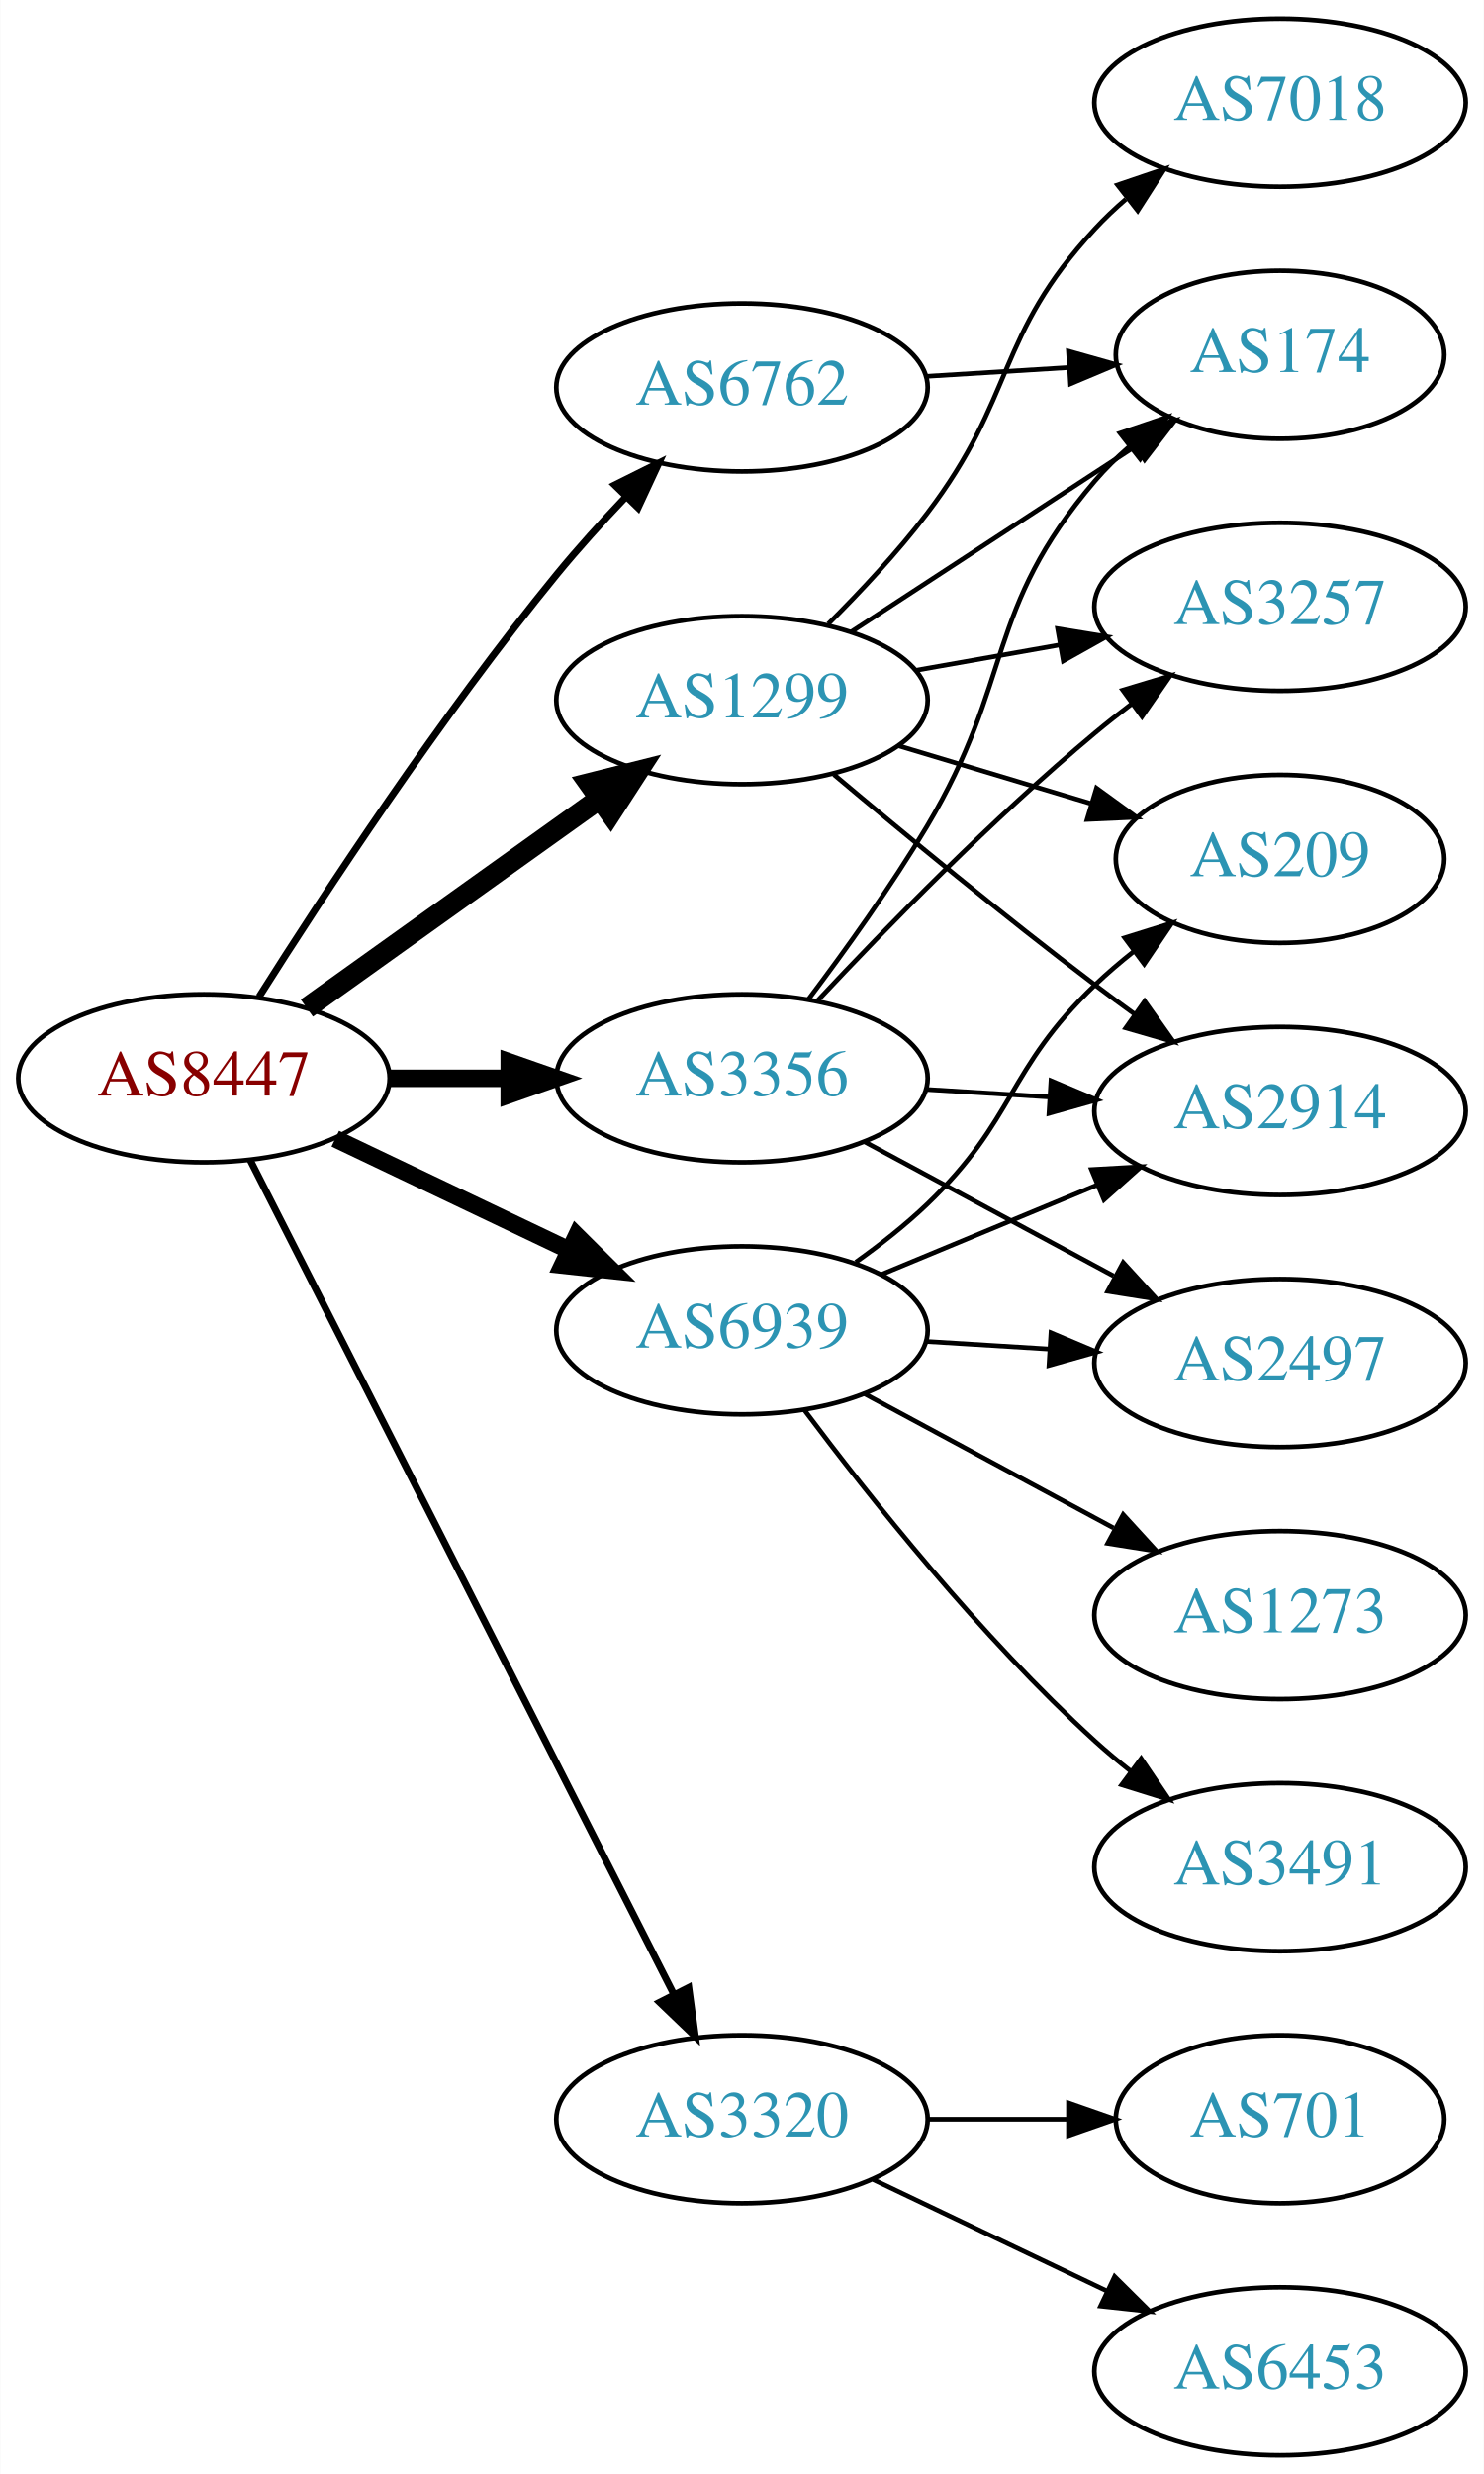
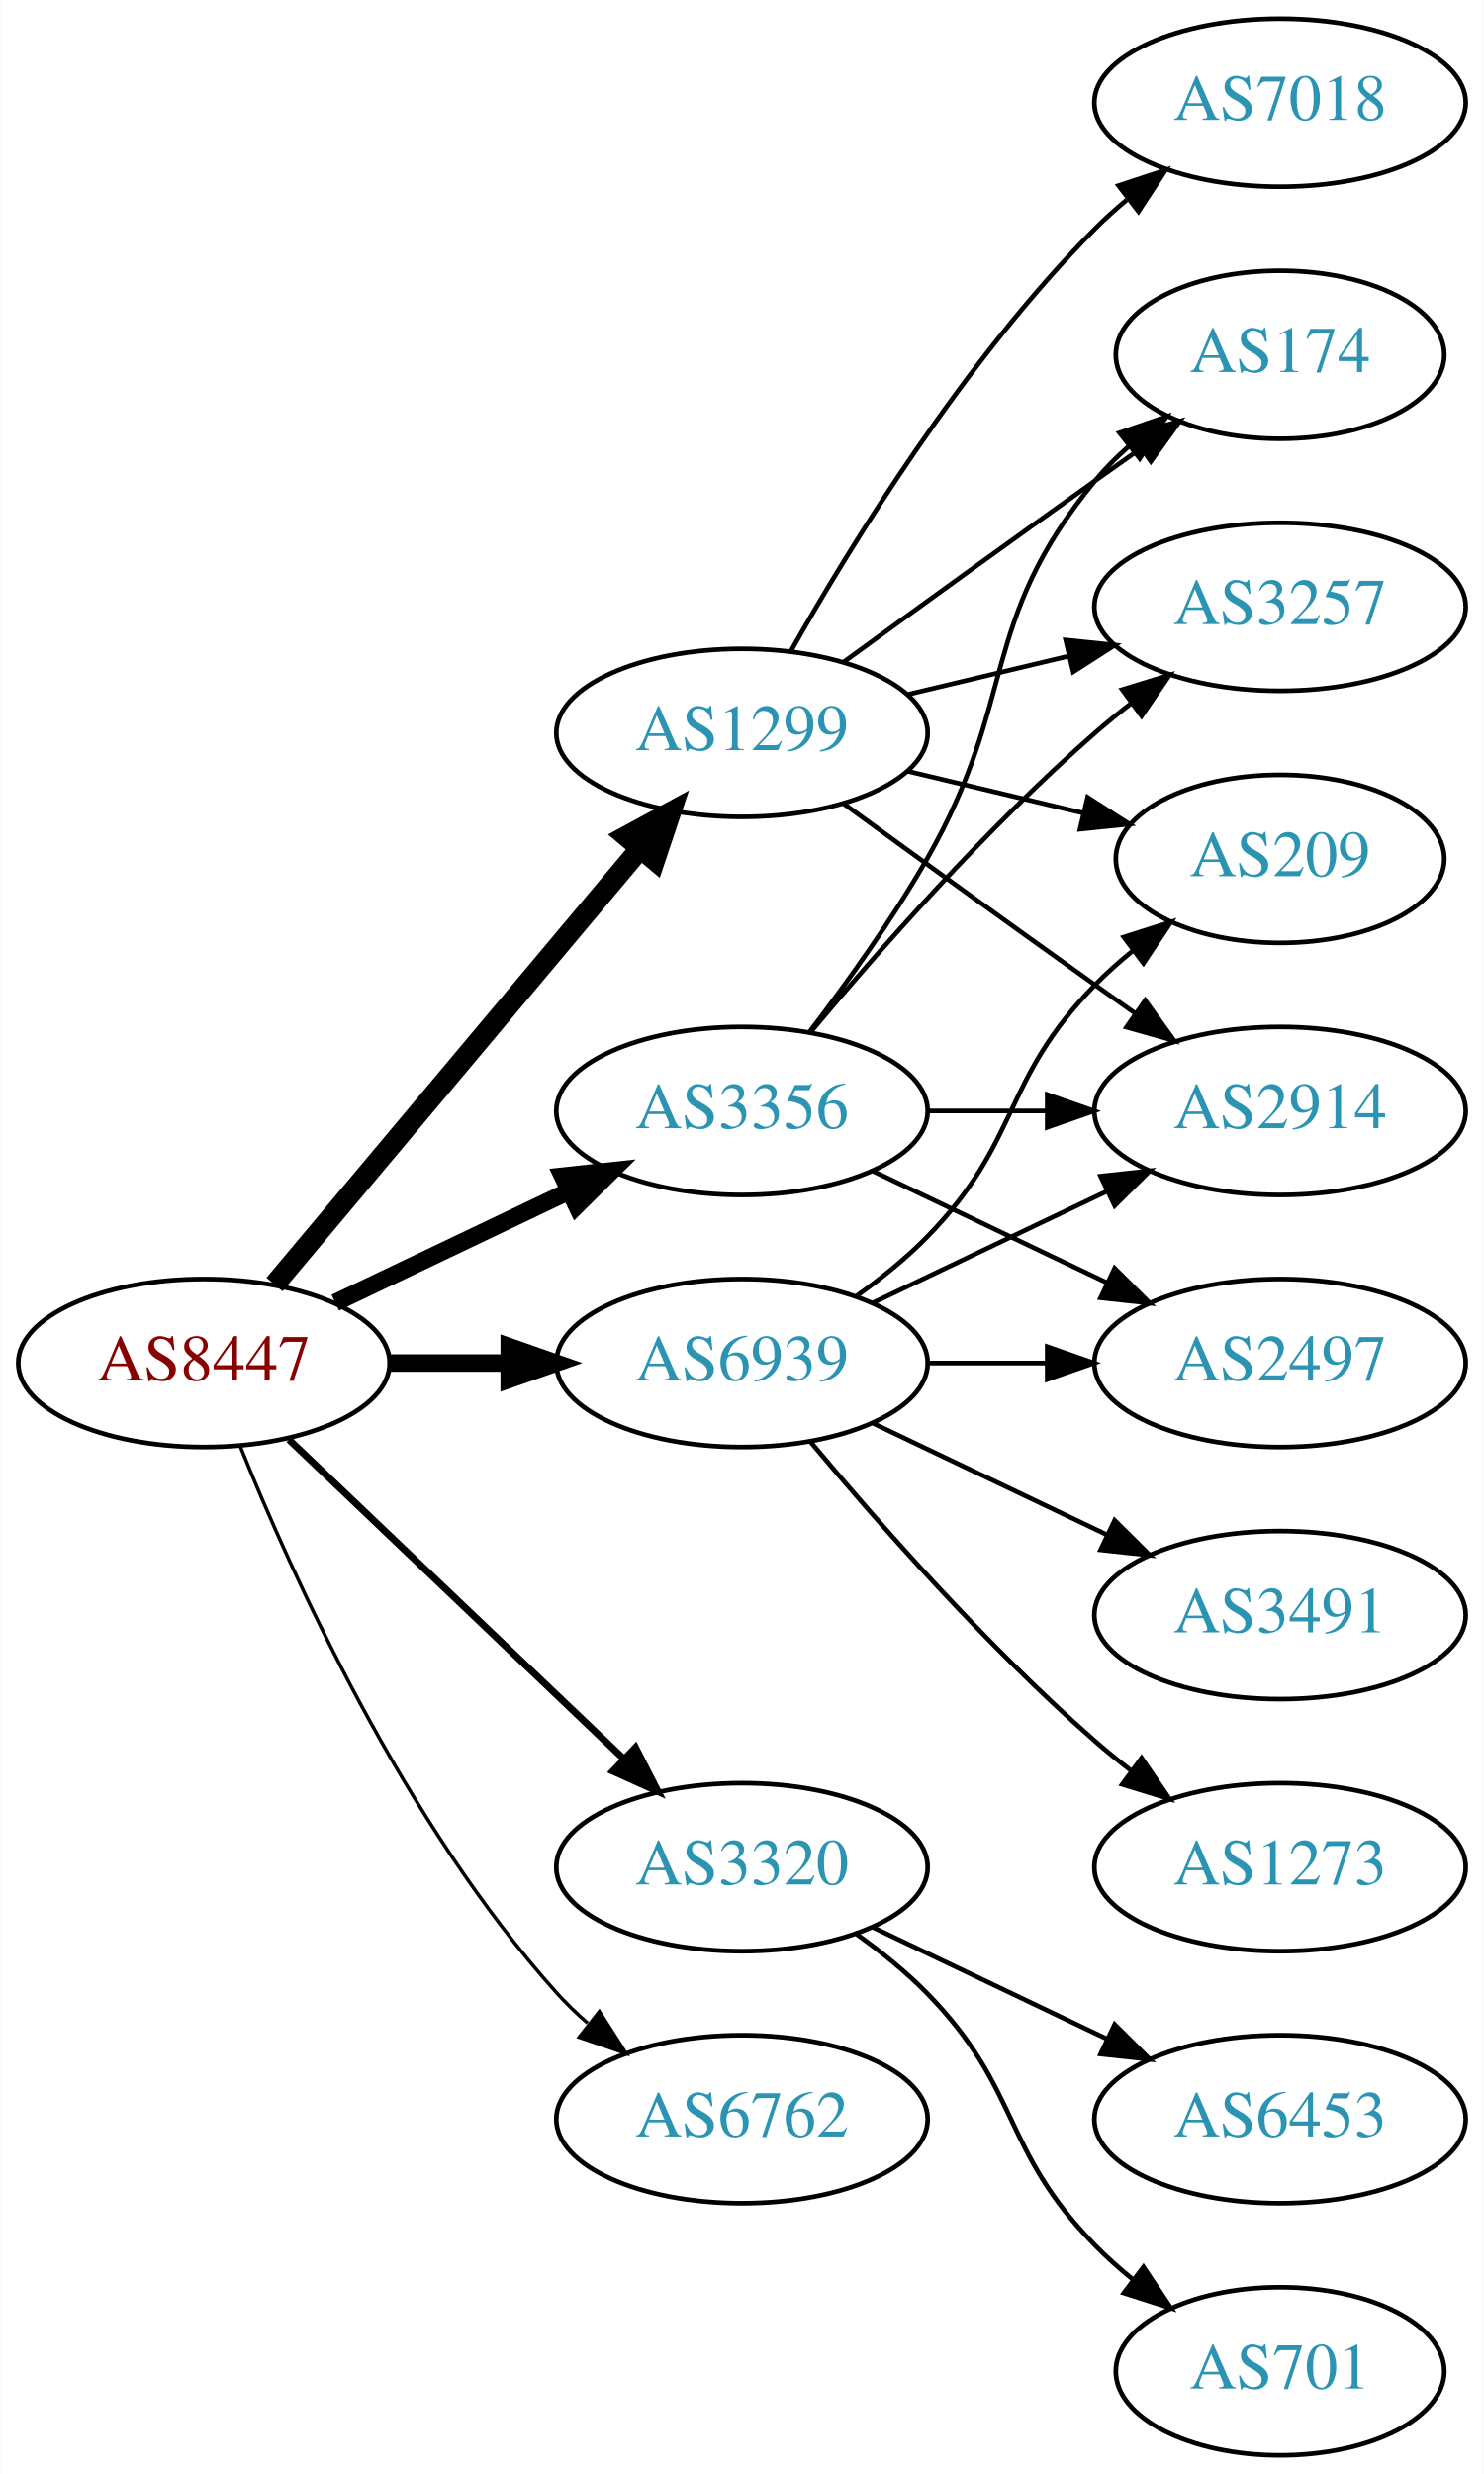
<svg xmlns="http://www.w3.org/2000/svg" xmlns:xlink="http://www.w3.org/1999/xlink" width="318pt" height="530pt" viewBox="0.00 0.00 317.88 530.00">
  <g id="graph0" class="graph" transform="scale(1 1) rotate(0) translate(4 526)">
    <polygon fill="white" stroke="none" points="-4,4 -4,-526 313.879,-526 313.879,4 -4,4" />
    <g id="node1" class="node">
      <g id="a_node1">
        <a xlink:href="/asn/8447" xlink:title="AS8447 ~ A1 Telekom Austria AG [AT]">
-           <ellipse fill="#ffffff" stroke="black" cx="39.647" cy="-295" rx="39.794" ry="18" />
-           <text text-anchor="middle" x="39.647" y="-291.3" font-family="Times,serif" font-size="14.00" fill="#880000">AS8447</text>
+           <ellipse fill="#ffffff" stroke="black" cx="39.647" cy="-234" rx="39.794" ry="18" />
+           <text text-anchor="middle" x="39.647" y="-230.3" font-family="Times,serif" font-size="14.00" fill="#880000">AS8447</text>
        </a>
      </g>
    </g>
    <g id="node2" class="node">
      <g id="a_node2">
        <a xlink:href="/asn/1299" xlink:title="AS1299 ~ Telia Carrier [EU]">
-           <ellipse fill="#ffffff" stroke="black" cx="154.939" cy="-376" rx="39.794" ry="18" />
-           <text text-anchor="middle" x="154.939" y="-372.3" font-family="Times,serif" font-size="14.00" fill="#2c94b3">AS1299</text>
+           <ellipse fill="#ffffff" stroke="black" cx="154.939" cy="-369" rx="39.794" ry="18" />
+           <text text-anchor="middle" x="154.939" y="-365.3" font-family="Times,serif" font-size="14.00" fill="#2c94b3">AS1299</text>
        </a>
      </g>
    </g>
    <g id="edge1" class="edge">
-       <path fill="none" stroke="black" stroke-width="4.5" d="M61.691,-310.046C79.305,-322.639 104.643,-340.755 124.309,-354.816" />
-       <polygon fill="black" stroke="black" stroke-width="4.5" points="122.199,-358.147 132.624,-360.76 126.779,-351.741 122.199,-358.147" />
+       <path fill="none" stroke="black" stroke-width="4.5" d="M54.766,-250.825C74.441,-274.269 110.245,-316.934 133.023,-344.076" />
+       <polygon fill="black" stroke="black" stroke-width="4.5" points="130.197,-346.834 139.642,-351.963 136.23,-341.772 130.197,-346.834" />
    </g>
    <g id="node3" class="node">
      <g id="a_node3">
        <a xlink:href="/asn/3320" xlink:title="AS3320 ~ DTAG [DE]">
-           <ellipse fill="#ffffff" stroke="black" cx="154.939" cy="-72" rx="39.794" ry="18" />
-           <text text-anchor="middle" x="154.939" y="-68.3" font-family="Times,serif" font-size="14.00" fill="#2c94b3">AS3320</text>
+           <ellipse fill="#ffffff" stroke="black" cx="154.939" cy="-126" rx="39.794" ry="18" />
+           <text text-anchor="middle" x="154.939" y="-122.3" font-family="Times,serif" font-size="14.00" fill="#2c94b3">AS3320</text>
        </a>
      </g>
    </g>
    <g id="edge2" class="edge">
-       <path fill="none" stroke="black" stroke-width="1.5" d="M49.536,-277.502C69.26,-238.679 116.79,-145.123 140.3,-98.846" />
-       <polygon fill="black" stroke="black" stroke-width="1.5" points="143.525,-100.226 144.934,-89.726 137.284,-97.056 143.525,-100.226" />
+       <path fill="none" stroke="black" stroke-width="1.5" d="M57.853,-217.597C76.928,-199.413 107.849,-169.937 129.446,-149.349" />
+       <polygon fill="black" stroke="black" stroke-width="1.5" points="132.119,-151.637 136.942,-142.203 127.289,-146.57 132.119,-151.637" />
    </g>
    <g id="node4" class="node">
      <g id="a_node4">
        <a xlink:href="/asn/3356" xlink:title="AS3356 ~ Level 3 Parent, LLC [US]">
-           <ellipse fill="#ffffff" stroke="black" cx="154.939" cy="-295" rx="39.794" ry="18" />
-           <text text-anchor="middle" x="154.939" y="-291.3" font-family="Times,serif" font-size="14.00" fill="#2c94b3">AS3356</text>
+           <ellipse fill="#ffffff" stroke="black" cx="154.939" cy="-288" rx="39.794" ry="18" />
+           <text text-anchor="middle" x="154.939" y="-284.3" font-family="Times,serif" font-size="14.00" fill="#2c94b3">AS3356</text>
        </a>
      </g>
    </g>
    <g id="edge3" class="edge">
-       <path fill="none" stroke="black" stroke-width="3.75" d="M79.319,-295C87.522,-295 96.286,-295 104.818,-295" />
-       <polygon fill="black" stroke="black" stroke-width="3.75" points="105.057,-298.5 115.057,-295 105.057,-291.5 105.057,-298.5" />
+       <path fill="none" stroke="black" stroke-width="3.75" d="M67.783,-246.934C82.777,-254.081 101.598,-263.052 117.821,-270.785" />
+       <polygon fill="black" stroke="black" stroke-width="3.75" points="116.491,-274.028 127.024,-275.171 119.503,-267.709 116.491,-274.028" />
    </g>
    <g id="node5" class="node">
      <g id="a_node5">
        <a xlink:href="/asn/6762" xlink:title="AS6762 ~ TELECOM ITALIA SPARKLE S.p.A. [IT]">
-           <ellipse fill="#ffffff" stroke="black" cx="154.939" cy="-443" rx="39.794" ry="18" />
-           <text text-anchor="middle" x="154.939" y="-439.3" font-family="Times,serif" font-size="14.00" fill="#2c94b3">AS6762</text>
+           <ellipse fill="#ffffff" stroke="black" cx="154.939" cy="-72" rx="39.794" ry="18" />
+           <text text-anchor="middle" x="154.939" y="-68.3" font-family="Times,serif" font-size="14.00" fill="#2c94b3">AS6762</text>
        </a>
      </g>
    </g>
    <g id="edge4" class="edge">
-       <path fill="none" stroke="black" stroke-width="1.5" d="M51.457,-312.459C65.29,-334.347 90.445,-372.677 115.293,-403 119.816,-408.52 124.949,-414.187 129.962,-419.455" />
-       <polygon fill="black" stroke="black" stroke-width="1.5" points="127.653,-422.101 137.136,-426.826 132.669,-417.219 127.653,-422.101" />
+       <path fill="none" stroke="black" stroke-width="0.75" d="M47.394,-216.213C58.445,-188.757 82.498,-135.422 115.293,-99 117.295,-96.776 119.514,-94.637 121.847,-92.603" />
+       <polygon fill="black" stroke="black" stroke-width="0.75" points="124.377,-95.065 130.066,-86.127 120.045,-89.567 124.377,-95.065" />
    </g>
    <g id="node6" class="node">
      <g id="a_node6">
        <a xlink:href="/asn/6939" xlink:title="AS6939 ~ Hurricane Electric LLC [US]">
-           <ellipse fill="#ffffff" stroke="black" cx="154.939" cy="-241" rx="39.794" ry="18" />
-           <text text-anchor="middle" x="154.939" y="-237.3" font-family="Times,serif" font-size="14.00" fill="#2c94b3">AS6939</text>
+           <ellipse fill="#ffffff" stroke="black" cx="154.939" cy="-234" rx="39.794" ry="18" />
+           <text text-anchor="middle" x="154.939" y="-230.3" font-family="Times,serif" font-size="14.00" fill="#2c94b3">AS6939</text>
        </a>
      </g>
    </g>
    <g id="edge5" class="edge">
-       <path fill="none" stroke="black" stroke-width="3.75" d="M67.783,-282.066C82.777,-274.919 101.598,-265.948 117.821,-258.215" />
-       <polygon fill="black" stroke="black" stroke-width="3.75" points="119.503,-261.291 127.024,-253.829 116.491,-254.972 119.503,-261.291" />
+       <path fill="none" stroke="black" stroke-width="3.75" d="M79.319,-234C87.522,-234 96.286,-234 104.818,-234" />
+       <polygon fill="black" stroke="black" stroke-width="3.75" points="105.057,-237.5 115.057,-234 105.057,-230.5 105.057,-237.5" />
    </g>
    <g id="node7" class="node">
      <g id="a_node7">
+         <a xlink:href="/asn/209" xlink:title="AS209 ~ CenturyLink Communications, LLC [US]">
+           <ellipse fill="#ffffff" stroke="black" cx="270.232" cy="-342" rx="35.194" ry="18" />
+           <text text-anchor="middle" x="270.232" y="-338.3" font-family="Times,serif" font-size="14.00" fill="#2c94b3">AS209</text>
+         </a>
+       </g>
+     </g>
+     <g id="edge6" class="edge">
+       <path fill="none" stroke="black" d="M190.547,-360.752C202.341,-357.942 215.646,-354.771 227.913,-351.847" />
+       <polygon fill="black" stroke="black" points="229.002,-355.186 237.918,-349.463 227.379,-348.376 229.002,-355.186" />
+     </g>
+     <g id="node8" class="node">
+       <g id="a_node8">
+         <a xlink:href="/asn/174" xlink:title="AS174 ~ Cogent Communications [US]">
+           <ellipse fill="#ffffff" stroke="black" cx="270.232" cy="-450" rx="35.194" ry="18" />
+           <text text-anchor="middle" x="270.232" y="-446.3" font-family="Times,serif" font-size="14.00" fill="#2c94b3">AS174</text>
+         </a>
+       </g>
+     </g>
+     <g id="edge7" class="edge">
+       <path fill="none" stroke="black" d="M176.788,-384.222C191.722,-395.091 212.335,-410.025 230.586,-423 233.796,-425.282 237.165,-427.661 240.52,-430.018" />
+       <polygon fill="black" stroke="black" points="238.532,-432.899 248.73,-435.77 242.548,-427.166 238.532,-432.899" />
+     </g>
+     <g id="node9" class="node">
+       <g id="a_node9">
+         <a xlink:href="/asn/2914" xlink:title="AS2914 ~ NTT America, Inc. [US]">
+           <ellipse fill="#ffffff" stroke="black" cx="270.232" cy="-288" rx="39.794" ry="18" />
+           <text text-anchor="middle" x="270.232" y="-284.3" font-family="Times,serif" font-size="14.00" fill="#2c94b3">AS2914</text>
+         </a>
+       </g>
+     </g>
+     <g id="edge8" class="edge">
+       <path fill="none" stroke="black" d="M176.788,-353.778C191.722,-342.909 212.335,-327.975 230.586,-315 233.406,-312.995 236.349,-310.915 239.297,-308.841" />
+       <polygon fill="black" stroke="black" points="241.344,-311.681 247.522,-303.074 237.325,-305.95 241.344,-311.681" />
+     </g>
+     <g id="node10" class="node">
+       <g id="a_node10">
        <a xlink:href="/asn/7018" xlink:title="AS7018 ~ AT&amp;T Services, Inc. [US]">
          <ellipse fill="#ffffff" stroke="black" cx="270.232" cy="-504" rx="39.794" ry="18" />
          <text text-anchor="middle" x="270.232" y="-500.3" font-family="Times,serif" font-size="14.00" fill="#2c94b3">AS7018</text>
        </a>
      </g>
    </g>
-     <g id="edge6" class="edge">
-       <path fill="none" stroke="black" d="M173.421,-392.329C180.404,-399.286 188.269,-407.702 194.586,-416 213.654,-441.048 209.195,-453.903 230.586,-477 232.619,-479.196 234.86,-481.315 237.208,-483.335" />
-       <polygon fill="black" stroke="black" points="235.422,-486.381 245.454,-489.786 239.735,-480.867 235.422,-486.381" />
-     </g>
-     <g id="node8" class="node">
-       <g id="a_node8">
-         <a xlink:href="/asn/2914" xlink:title="AS2914 ~ NTT America, Inc. [US]">
-           <ellipse fill="#ffffff" stroke="black" cx="270.232" cy="-288" rx="39.794" ry="18" />
-           <text text-anchor="middle" x="270.232" y="-284.3" font-family="Times,serif" font-size="14.00" fill="#2c94b3">AS2914</text>
-         </a>
-       </g>
-     </g>
-     <g id="edge7" class="edge">
-       <path fill="none" stroke="black" d="M174.647,-360.055C189.558,-347.507 211.096,-329.738 230.586,-315 233.346,-312.913 236.249,-310.778 239.172,-308.669" />
-       <polygon fill="black" stroke="black" points="241.234,-311.498 247.36,-302.854 237.181,-305.791 241.234,-311.498" />
-     </g>
-     <g id="node9" class="node">
-       <g id="a_node9">
+     <g id="edge9" class="edge">
+       <path fill="none" stroke="black" d="M165.399,-386.49C178.181,-409.096 202.613,-448.886 230.586,-477 232.697,-479.121 234.993,-481.188 237.378,-483.171" />
+       <polygon fill="black" stroke="black" points="235.631,-486.242 245.694,-489.556 239.894,-480.69 235.631,-486.242" />
+     </g>
+     <g id="node11" class="node">
+       <g id="a_node11">
        <a xlink:href="/asn/3257" xlink:title="AS3257 ~ GTT [DE]">
          <ellipse fill="#ffffff" stroke="black" cx="270.232" cy="-396" rx="39.794" ry="18" />
          <text text-anchor="middle" x="270.232" y="-392.3" font-family="Times,serif" font-size="14.00" fill="#2c94b3">AS3257</text>
        </a>
      </g>
    </g>
-     <g id="edge8" class="edge">
-       <path fill="none" stroke="black" d="M192.098,-382.383C201.908,-384.115 212.667,-386.014 222.953,-387.83" />
-       <polygon fill="black" stroke="black" points="222.573,-391.317 233.029,-389.609 223.79,-384.424 222.573,-391.317" />
-     </g>
-     <g id="node10" class="node">
-       <g id="a_node10">
-         <a xlink:href="/asn/174" xlink:title="AS174 ~ Cogent Communications [US]">
-           <ellipse fill="#ffffff" stroke="black" cx="270.232" cy="-450" rx="35.194" ry="18" />
-           <text text-anchor="middle" x="270.232" y="-446.3" font-family="Times,serif" font-size="14.00" fill="#2c94b3">AS174</text>
-         </a>
-       </g>
-     </g>
-     <g id="edge9" class="edge">
-       <path fill="none" stroke="black" d="M178.322,-390.62C195.77,-402.016 220.164,-417.95 239.291,-430.443" />
-       <polygon fill="black" stroke="black" points="237.378,-433.374 247.665,-435.912 241.206,-427.514 237.378,-433.374" />
-     </g>
-     <g id="node11" class="node">
-       <g id="a_node11">
-         <a xlink:href="/asn/209" xlink:title="AS209 ~ CenturyLink Communications, LLC [US]">
-           <ellipse fill="#ffffff" stroke="black" cx="270.232" cy="-342" rx="35.194" ry="18" />
-           <text text-anchor="middle" x="270.232" y="-338.3" font-family="Times,serif" font-size="14.00" fill="#2c94b3">AS209</text>
-         </a>
-       </g>
-     </g>
    <g id="edge10" class="edge">
-       <path fill="none" stroke="black" d="M188.405,-366.257C201.222,-362.41 216.074,-357.953 229.522,-353.917" />
-       <polygon fill="black" stroke="black" points="230.905,-357.157 239.476,-350.93 228.892,-350.452 230.905,-357.157" />
+       <path fill="none" stroke="black" d="M190.547,-377.248C201.418,-379.838 213.572,-382.735 225.015,-385.462" />
+       <polygon fill="black" stroke="black" points="224.298,-388.889 234.837,-387.803 225.921,-382.08 224.298,-388.889" />
    </g>
    <g id="node12" class="node">
      <g id="a_node12">
-         <a xlink:href="/asn/701" xlink:title="AS701 ~ UUNET [US]">
-           <ellipse fill="#ffffff" stroke="black" cx="270.232" cy="-72" rx="35.194" ry="18" />
-           <text text-anchor="middle" x="270.232" y="-68.3" font-family="Times,serif" font-size="14.00" fill="#2c94b3">AS701</text>
+         <a xlink:href="/asn/6453" xlink:title="AS6453 ~ TATA COMMUNICATIONS (AMERICA) INC [US]">
+           <ellipse fill="#ffffff" stroke="black" cx="270.232" cy="-72" rx="39.794" ry="18" />
+           <text text-anchor="middle" x="270.232" y="-68.3" font-family="Times,serif" font-size="14.00" fill="#2c94b3">AS6453</text>
        </a>
      </g>
    </g>
    <g id="edge11" class="edge">
-       <path fill="none" stroke="black" d="M194.612,-72C204.317,-72 214.808,-72 224.771,-72" />
-       <polygon fill="black" stroke="black" points="224.907,-75.5 234.907,-72 224.907,-68.5 224.907,-75.5" />
+       <path fill="none" stroke="black" d="M183.076,-113.066C198.07,-105.919 216.891,-96.948 233.114,-89.215" />
+       <polygon fill="black" stroke="black" points="234.796,-92.291 242.317,-84.829 231.784,-85.972 234.796,-92.291" />
    </g>
    <g id="node13" class="node">
      <g id="a_node13">
-         <a xlink:href="/asn/6453" xlink:title="AS6453 ~ TATA COMMUNICATIONS (AMERICA) INC [US]">
-           <ellipse fill="#ffffff" stroke="black" cx="270.232" cy="-18" rx="39.794" ry="18" />
-           <text text-anchor="middle" x="270.232" y="-14.3" font-family="Times,serif" font-size="14.00" fill="#2c94b3">AS6453</text>
+         <a xlink:href="/asn/701" xlink:title="AS701 ~ UUNET [US]">
+           <ellipse fill="#ffffff" stroke="black" cx="270.232" cy="-18" rx="35.194" ry="18" />
+           <text text-anchor="middle" x="270.232" y="-14.3" font-family="Times,serif" font-size="14.00" fill="#2c94b3">AS701</text>
        </a>
      </g>
    </g>
    <g id="edge12" class="edge">
-       <path fill="none" stroke="black" d="M183.076,-59.066C198.07,-51.919 216.891,-42.948 233.114,-35.215" />
-       <polygon fill="black" stroke="black" points="234.796,-38.291 242.317,-30.829 231.784,-31.972 234.796,-38.291" />
+       <path fill="none" stroke="black" d="M179.533,-111.611C184.789,-107.852 190.121,-103.563 194.586,-99 214.758,-78.383 210.413,-65.617 230.586,-45 233.065,-42.466 235.812,-40.017 238.664,-37.696" />
+       <polygon fill="black" stroke="black" points="240.967,-40.343 246.85,-31.532 236.756,-34.752 240.967,-40.343" />
+     </g>
+     <g id="edge14" class="edge">
+       <path fill="none" stroke="black" d="M169.401,-304.913C177.293,-315.27 187.143,-328.992 194.586,-342 214.15,-376.194 205.521,-392.606 230.586,-423 232.721,-425.589 235.163,-428.041 237.76,-430.334" />
+       <polygon fill="black" stroke="black" points="235.837,-433.275 245.859,-436.712 240.168,-427.775 235.837,-433.275" />
    </g>
    <g id="edge15" class="edge">
-       <path fill="none" stroke="black" d="M194.295,-292.63C202.785,-292.106 211.889,-291.543 220.723,-290.997" />
-       <polygon fill="black" stroke="black" points="221.151,-294.478 230.916,-290.367 220.719,-287.491 221.151,-294.478" />
+       <path fill="none" stroke="black" d="M194.612,-288C202.815,-288 211.579,-288 220.111,-288" />
+       <polygon fill="black" stroke="black" points="220.35,-291.5 230.35,-288 220.35,-284.5 220.35,-291.5" />
    </g>
    <g id="edge16" class="edge">
-       <path fill="none" stroke="black" d="M171.206,-311.704C185.791,-327.271 208.729,-350.761 230.586,-369 233.1,-371.098 235.771,-373.199 238.49,-375.252" />
-       <polygon fill="black" stroke="black" points="236.533,-378.156 246.678,-381.211 240.652,-372.496 236.533,-378.156" />
-     </g>
-     <g id="edge13" class="edge">
-       <path fill="none" stroke="black" d="M169.238,-312.008C177.073,-322.398 186.919,-336.122 194.586,-349 213.295,-380.427 206.832,-395.189 230.586,-423 232.765,-425.552 235.238,-427.979 237.854,-430.255" />
-       <polygon fill="black" stroke="black" points="235.948,-433.208 245.982,-436.609 240.259,-427.693 235.948,-433.208" />
+       <path fill="none" stroke="black" d="M169.569,-304.817C183.852,-321.929 207.398,-348.745 230.586,-369 233.052,-371.154 235.69,-373.294 238.388,-375.372" />
+       <polygon fill="black" stroke="black" points="236.413,-378.264 246.542,-381.37 240.561,-372.625 236.413,-378.264" />
    </g>
    <g id="node14" class="node">
      <g id="a_node14">
        <a xlink:href="/asn/2497" xlink:title="AS2497 ~ Internet Initiative Japan Inc. [JP]">
          <ellipse fill="#ffffff" stroke="black" cx="270.232" cy="-234" rx="39.794" ry="18" />
          <text text-anchor="middle" x="270.232" y="-230.3" font-family="Times,serif" font-size="14.00" fill="#2c94b3">AS2497</text>
        </a>
      </g>
    </g>
-     <g id="edge14" class="edge">
-       <path fill="none" stroke="black" d="M181.083,-281.462C196.814,-272.992 217.298,-261.963 234.56,-252.669" />
-       <polygon fill="black" stroke="black" points="236.622,-255.533 243.768,-247.711 233.303,-249.37 236.622,-255.533" />
-     </g>
-     <g id="edge17" class="edge">
-       <path fill="none" stroke="black" d="M194.295,-445.37C204.11,-445.976 214.745,-446.633 224.836,-447.257" />
-       <polygon fill="black" stroke="black" points="224.9,-450.767 235.097,-447.891 225.332,-443.781 224.9,-450.767" />
+     <g id="edge13" class="edge">
+       <path fill="none" stroke="black" d="M183.076,-275.066C198.07,-267.919 216.891,-258.948 233.114,-251.215" />
+       <polygon fill="black" stroke="black" points="234.796,-254.291 242.317,-246.829 231.784,-247.972 234.796,-254.291" />
+     </g>
+     <g id="edge20" class="edge">
+       <path fill="none" stroke="black" d="M179.533,-248.389C184.789,-252.148 190.121,-256.437 194.586,-261 214.758,-281.617 210.413,-294.383 230.586,-315 233.065,-317.534 235.812,-319.983 238.664,-322.304" />
+       <polygon fill="black" stroke="black" points="236.756,-325.248 246.85,-328.468 240.967,-319.657 236.756,-325.248" />
+     </g>
+     <g id="edge21" class="edge">
+       <path fill="none" stroke="black" d="M183.076,-246.934C198.07,-254.081 216.891,-263.052 233.114,-270.785" />
+       <polygon fill="black" stroke="black" points="231.784,-274.028 242.317,-275.171 234.796,-267.709 231.784,-274.028" />
    </g>
    <g id="edge18" class="edge">
-       <path fill="none" stroke="black" d="M184.821,-252.982C198.804,-258.782 215.784,-265.827 230.839,-272.072" />
-       <polygon fill="black" stroke="black" points="229.826,-275.441 240.403,-276.04 232.508,-268.975 229.826,-275.441" />
-     </g>
-     <g id="edge22" class="edge">
-       <path fill="none" stroke="black" d="M179.32,-255.606C184.585,-259.355 189.974,-263.586 194.586,-268 213.595,-286.194 211.577,-296.806 230.586,-315 233.147,-317.451 235.948,-319.846 238.834,-322.133" />
-       <polygon fill="black" stroke="black" points="236.951,-325.094 247.064,-328.251 241.127,-319.476 236.951,-325.094" />
-     </g>
-     <g id="edge19" class="edge">
-       <path fill="none" stroke="black" d="M194.295,-238.63C202.785,-238.106 211.889,-237.543 220.723,-236.997" />
-       <polygon fill="black" stroke="black" points="221.151,-240.478 230.916,-236.367 220.719,-233.491 221.151,-240.478" />
+       <path fill="none" stroke="black" d="M194.612,-234C202.815,-234 211.579,-234 220.111,-234" />
+       <polygon fill="black" stroke="black" points="220.35,-237.5 230.35,-234 220.35,-230.5 220.35,-237.5" />
    </g>
    <g id="node15" class="node">
      <g id="a_node15">
-         <a xlink:href="/asn/1273" xlink:title="AS1273 ~ Vodafone Group PLC [EU]">
+         <a xlink:href="/asn/3491" xlink:title="AS3491 ~ PCCW Global, Inc. [US]">
          <ellipse fill="#ffffff" stroke="black" cx="270.232" cy="-180" rx="39.794" ry="18" />
-           <text text-anchor="middle" x="270.232" y="-176.3" font-family="Times,serif" font-size="14.00" fill="#2c94b3">AS1273</text>
-         </a>
-       </g>
-     </g>
-     <g id="edge20" class="edge">
-       <path fill="none" stroke="black" d="M181.083,-227.462C196.814,-218.992 217.298,-207.963 234.56,-198.669" />
-       <polygon fill="black" stroke="black" points="236.622,-201.533 243.768,-193.711 233.303,-195.37 236.622,-201.533" />
+           <text text-anchor="middle" x="270.232" y="-176.3" font-family="Times,serif" font-size="14.00" fill="#2c94b3">AS3491</text>
+         </a>
+       </g>
+     </g>
+     <g id="edge17" class="edge">
+       <path fill="none" stroke="black" d="M183.076,-221.066C198.07,-213.919 216.891,-204.948 233.114,-197.215" />
+       <polygon fill="black" stroke="black" points="234.796,-200.291 242.317,-192.829 231.784,-193.972 234.796,-200.291" />
    </g>
    <g id="node16" class="node">
      <g id="a_node16">
-         <a xlink:href="/asn/3491" xlink:title="AS3491 ~ PCCW Global, Inc. [US]">
+         <a xlink:href="/asn/1273" xlink:title="AS1273 ~ Vodafone Group PLC [EU]">
          <ellipse fill="#ffffff" stroke="black" cx="270.232" cy="-126" rx="39.794" ry="18" />
-           <text text-anchor="middle" x="270.232" y="-122.3" font-family="Times,serif" font-size="14.00" fill="#2c94b3">AS3491</text>
-         </a>
-       </g>
-     </g>
-     <g id="edge21" class="edge">
-       <path fill="none" stroke="black" d="M168.265,-223.983C182.199,-205.378 206.143,-175.254 230.586,-153 233.007,-150.796 235.615,-148.621 238.292,-146.521" />
-       <polygon fill="black" stroke="black" points="240.474,-149.26 246.415,-140.487 236.3,-143.641 240.474,-149.26" />
+           <text text-anchor="middle" x="270.232" y="-122.3" font-family="Times,serif" font-size="14.00" fill="#2c94b3">AS1273</text>
+         </a>
+       </g>
+     </g>
+     <g id="edge19" class="edge">
+       <path fill="none" stroke="black" d="M169.569,-217.183C183.852,-200.071 207.398,-173.255 230.586,-153 233.052,-150.846 235.69,-148.706 238.388,-146.628" />
+       <polygon fill="black" stroke="black" points="240.561,-149.375 246.542,-140.63 236.413,-143.736 240.561,-149.375" />
    </g>
  </g>
</svg>
